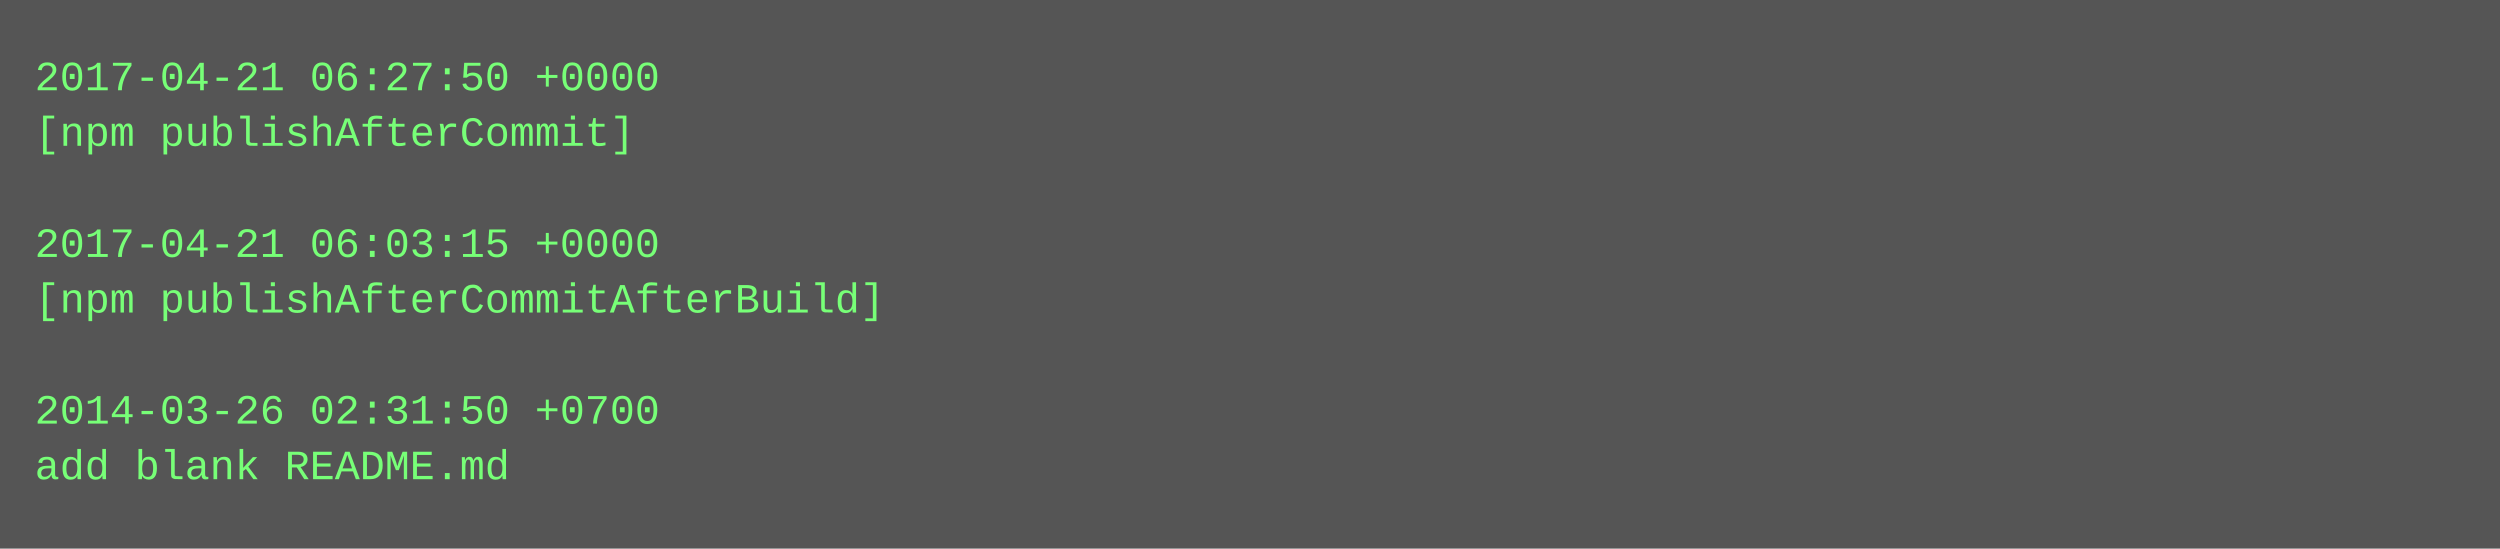
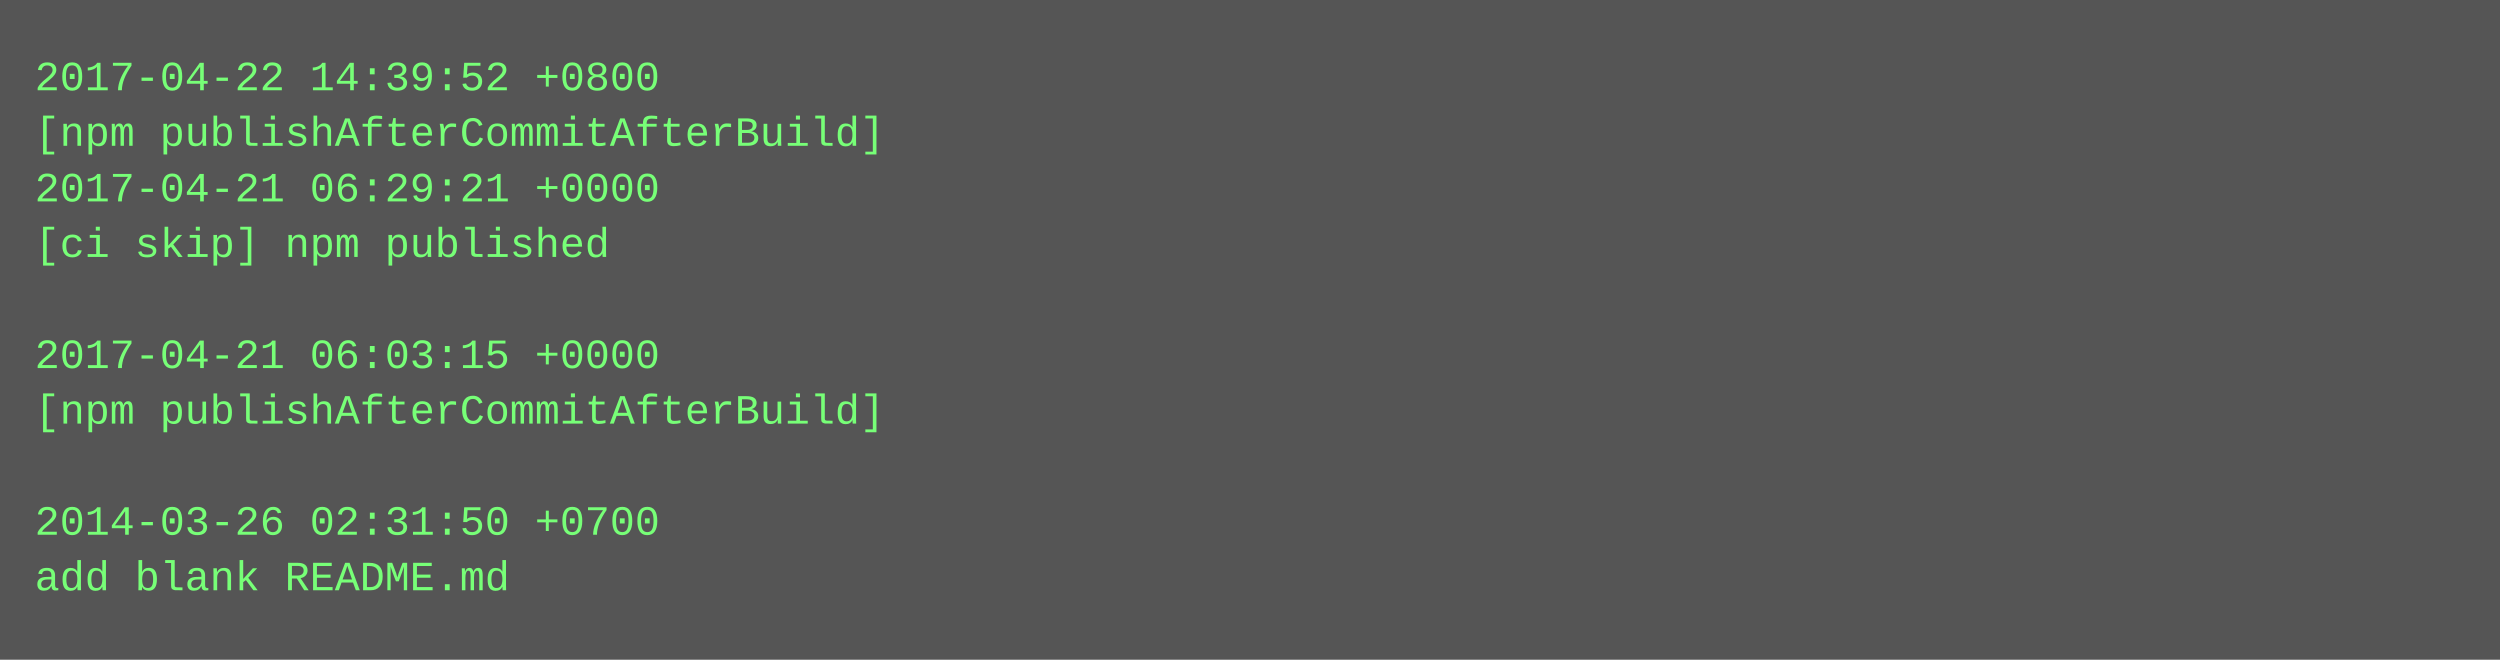
- <svg xmlns="http://www.w3.org/2000/svg" height="158" width="720">
-   <rect height="158" fill="#555" width="720" />
+ <svg xmlns="http://www.w3.org/2000/svg" height="190" width="720">
+   <rect height="190" fill="#555" width="720" />
  <text fill="#7f7" font-family="Courier New" font-size="12" xml:space="preserve">
-     <tspan x="10" y="26">2017-04-21 06:27:50 +0000</tspan>
-     <tspan x="10" y="42">[npm publishAfterCommit]</tspan>
-     <tspan x="10" y="58" />
-     <tspan x="10" y="74">2017-04-21 06:03:15 +0000</tspan>
-     <tspan x="10" y="90">[npm publishAfterCommitAfterBuild]</tspan>
-     <tspan x="10" y="106" />
-     <tspan x="10" y="122">2014-03-26 02:31:50 +0700</tspan>
-     <tspan x="10" y="138">add blank README.md</tspan>
+     <tspan x="10" y="26">2017-04-22 14:39:52 +0800</tspan>
+     <tspan x="10" y="42">[npm publishAfterCommitAfterBuild]</tspan>
+     <tspan x="10" y="58">2017-04-21 06:29:21 +0000</tspan>
+     <tspan x="10" y="74">[ci skip] npm published</tspan>
+     <tspan x="10" y="90" />
+     <tspan x="10" y="106">2017-04-21 06:03:15 +0000</tspan>
+     <tspan x="10" y="122">[npm publishAfterCommitAfterBuild]</tspan>
+     <tspan x="10" y="138" />
+     <tspan x="10" y="154">2014-03-26 02:31:50 +0700</tspan>
+     <tspan x="10" y="170">add blank README.md</tspan>
  </text>
</svg>
